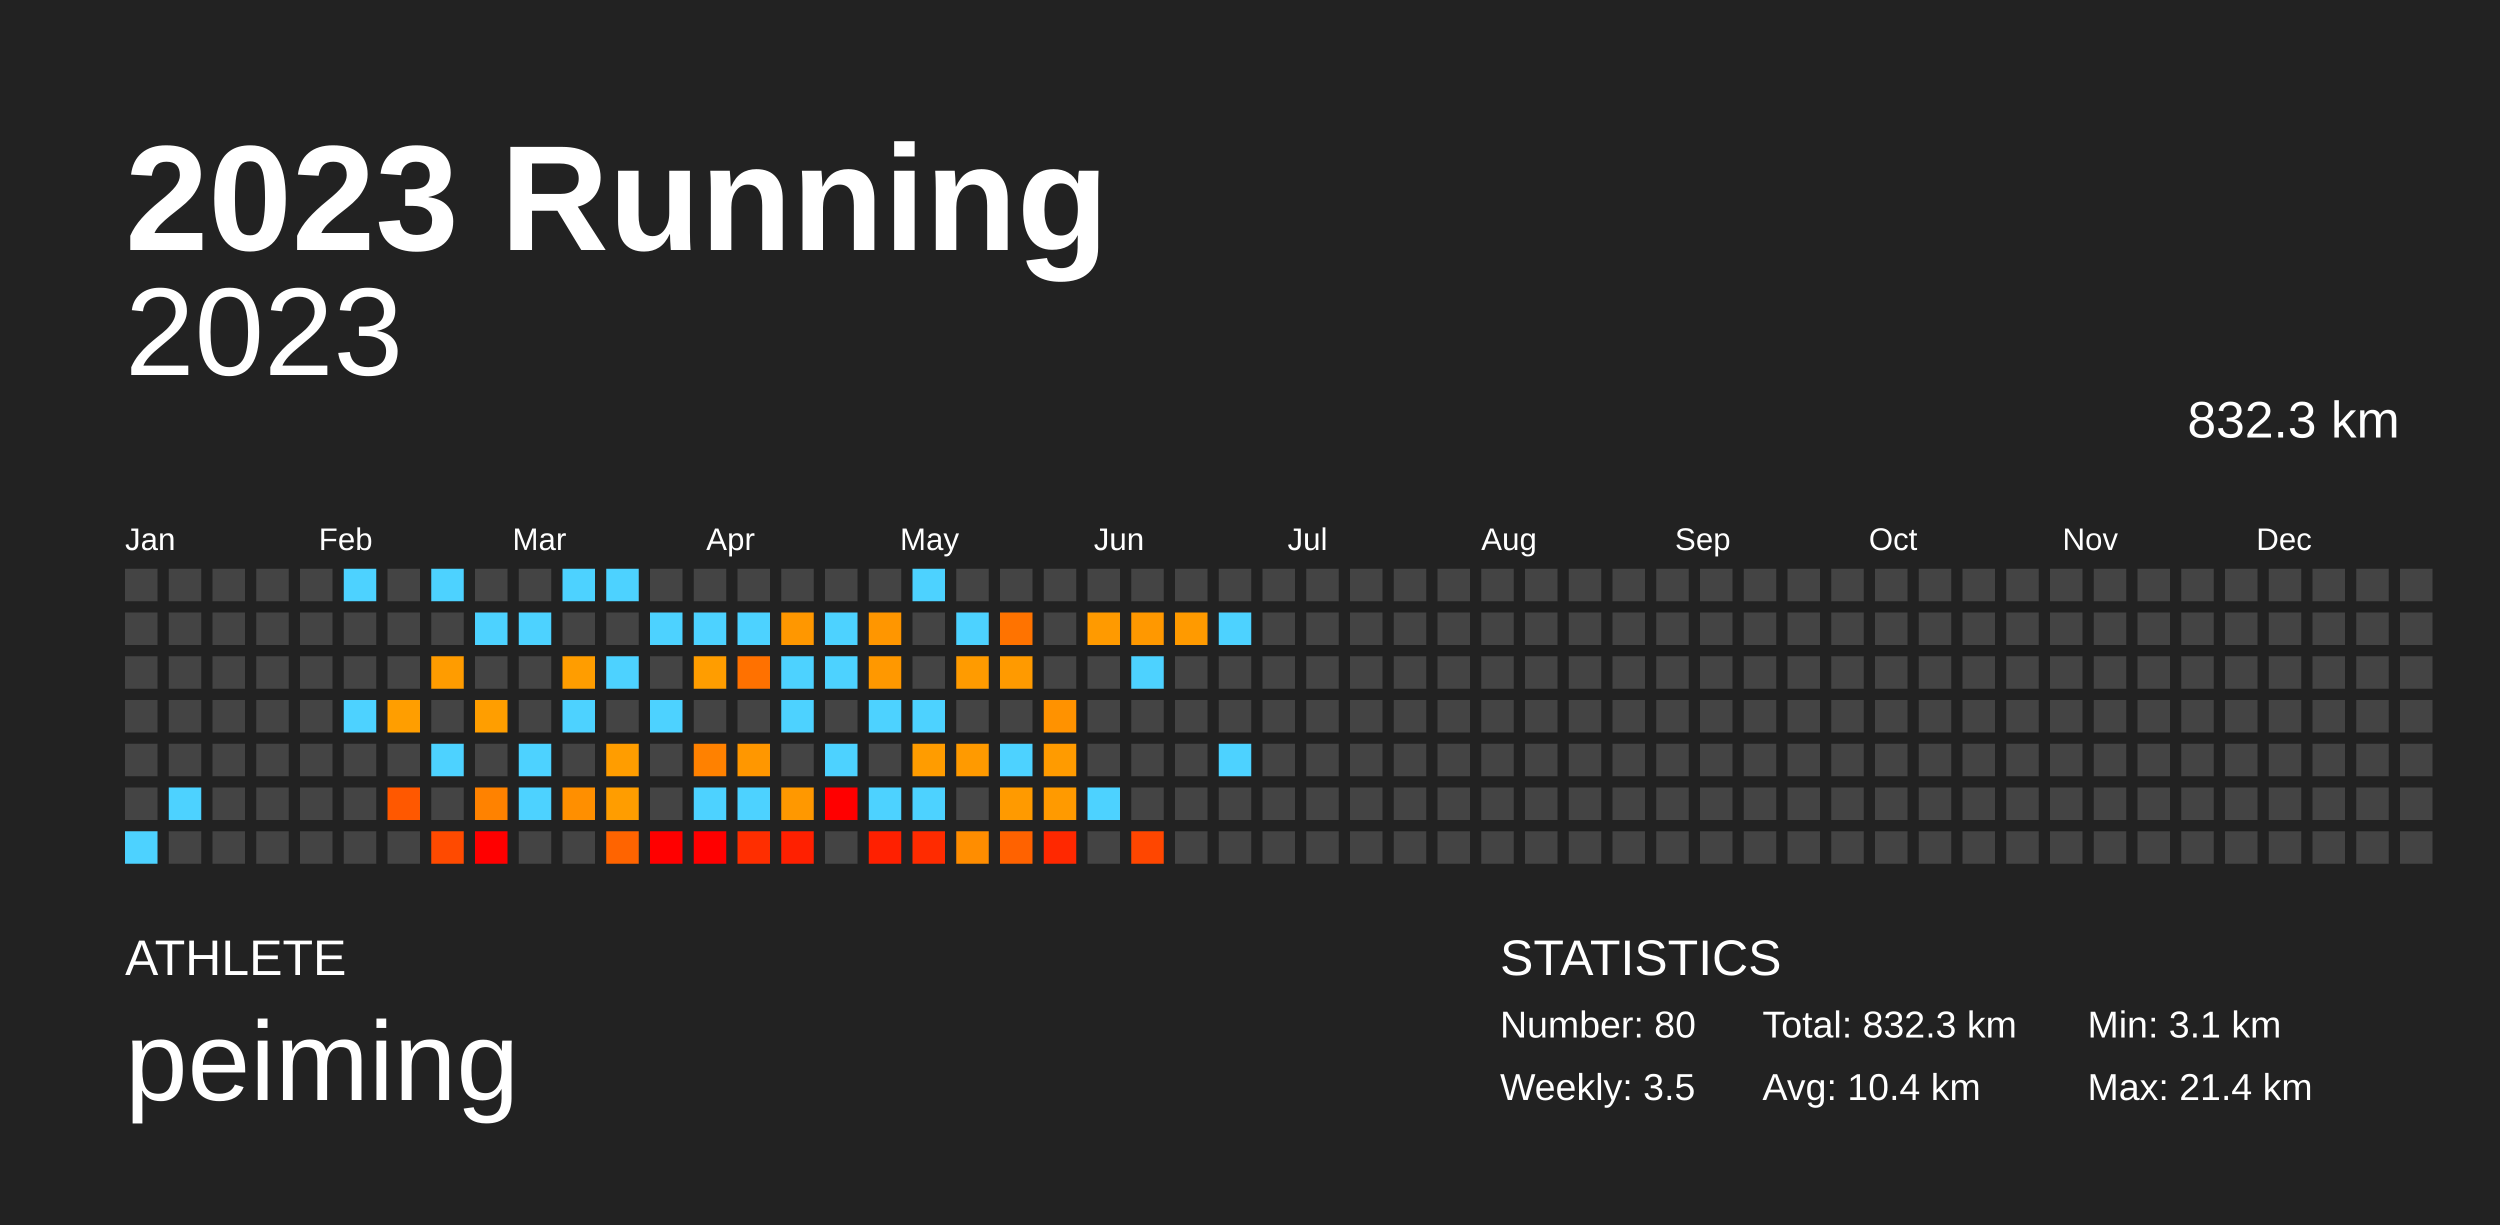
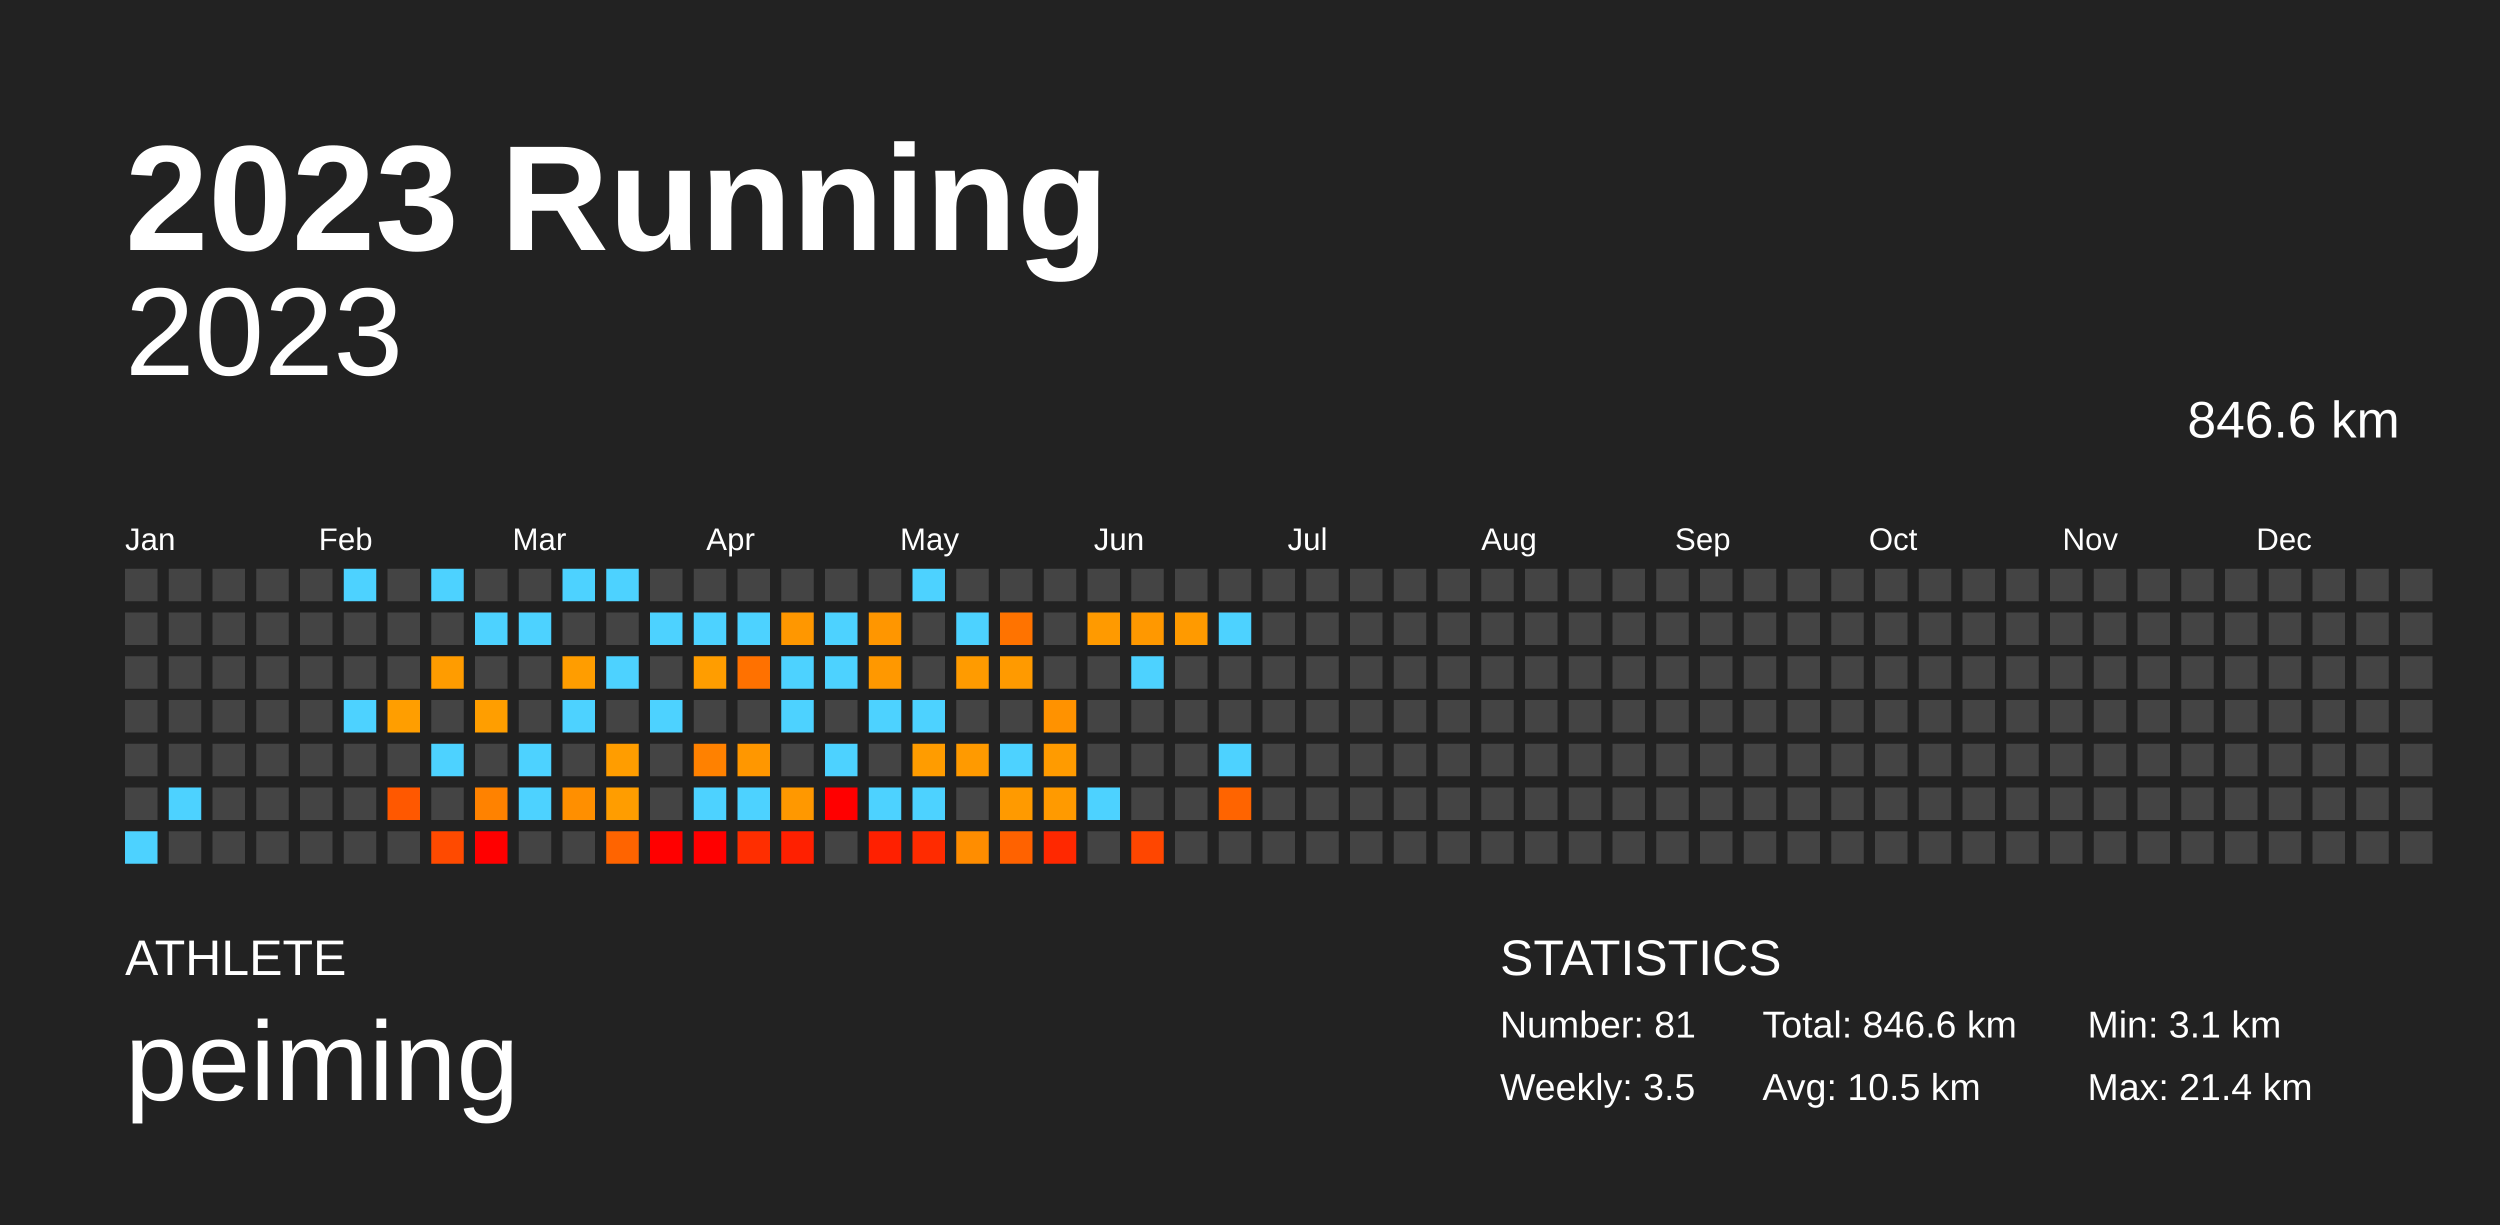
<svg xmlns="http://www.w3.org/2000/svg" baseProfile="full" height="98mm" version="1.1" viewBox="0,0,200,98" width="200mm">
  <defs />
  <rect fill="#222222" height="98" width="200" x="0" y="0" />
  <text fill="#FFFFFF" style="font-size:12px; font-family:Arial; font-weight:bold;" x="10" y="20">2023 Running</text>
  <text fill="#FFFFFF" style="font-size:4px; font-family:Arial" x="10" y="78">ATHLETE</text>
  <text fill="#FFFFFF" style="font-size:9px; font-family:Arial" x="10" y="88">peiming</text>
  <text fill="#FFFFFF" style="font-size:4px; font-family:Arial" x="120" y="78">STATISTICS</text>
-   <text fill="#FFFFFF" style="font-size:3px; font-family:Arial" x="120" y="83">Number: 80</text>
+   <text fill="#FFFFFF" style="font-size:3px; font-family:Arial" x="120" y="83">Number: 81</text>
  <text fill="#FFFFFF" style="font-size:3px; font-family:Arial" x="120" y="88">Weekly: 3.5</text>
-   <text fill="#FFFFFF" style="font-size:3px; font-family:Arial" x="141" y="83">Total: 832.3 km</text>
-   <text fill="#FFFFFF" style="font-size:3px; font-family:Arial" x="141" y="88">Avg: 10.4 km</text>
+   <text fill="#FFFFFF" style="font-size:3px; font-family:Arial" x="141" y="83">Total: 846.6 km</text>
+   <text fill="#FFFFFF" style="font-size:3px; font-family:Arial" x="141" y="88">Avg: 10.5 km</text>
  <text fill="#FFFFFF" style="font-size:3px; font-family:Arial" x="167" y="83">Min: 3.1 km</text>
  <text fill="#FFFFFF" style="font-size:3px; font-family:Arial" x="167" y="88">Max: 21.4 km</text>
  <text alignment-baseline="hanging" fill="#FFFFFF" style="font-size:10.0px; font-family:Arial;" x="10" y="30">2023</text>
-   <text alignment-baseline="hanging" fill="#FFFFFF" style="font-size:4.125px; font-family:Arial;" x="175" y="35">832.3 km</text>
+   <text alignment-baseline="hanging" fill="#FFFFFF" style="font-size:4.125px; font-family:Arial;" x="175" y="35">846.6 km</text>
  <text fill="#FFFFFF" style="font-size:2.5px; font-family:Arial" x="10.0" y="44">Jan</text>
  <text fill="#FFFFFF" style="font-size:2.5px; font-family:Arial" x="25.5" y="44">Feb</text>
  <text fill="#FFFFFF" style="font-size:2.5px; font-family:Arial" x="41.0" y="44">Mar</text>
  <text fill="#FFFFFF" style="font-size:2.5px; font-family:Arial" x="56.5" y="44">Apr</text>
  <text fill="#FFFFFF" style="font-size:2.5px; font-family:Arial" x="72.0" y="44">May</text>
  <text fill="#FFFFFF" style="font-size:2.5px; font-family:Arial" x="87.5" y="44">Jun</text>
  <text fill="#FFFFFF" style="font-size:2.5px; font-family:Arial" x="103.0" y="44">Jul</text>
  <text fill="#FFFFFF" style="font-size:2.5px; font-family:Arial" x="118.5" y="44">Aug</text>
  <text fill="#FFFFFF" style="font-size:2.5px; font-family:Arial" x="134.0" y="44">Sep</text>
  <text fill="#FFFFFF" style="font-size:2.5px; font-family:Arial" x="149.5" y="44">Oct</text>
  <text fill="#FFFFFF" style="font-size:2.5px; font-family:Arial" x="165.0" y="44">Nov</text>
  <text fill="#FFFFFF" style="font-size:2.5px; font-family:Arial" x="180.5" y="44">Dec</text>
  <rect fill="#444444" height="2.6" width="2.6" x="10.0" y="45.5" />
  <rect fill="#444444" height="2.6" width="2.6" x="10.0" y="49.0" />
  <rect fill="#444444" height="2.6" width="2.6" x="10.0" y="52.5" />
  <rect fill="#444444" height="2.6" width="2.6" x="10.0" y="56.0" />
  <rect fill="#444444" height="2.6" width="2.6" x="10.0" y="59.5" />
  <rect fill="#444444" height="2.6" width="2.6" x="10.0" y="63.0" />
  <rect fill="#4dd2ff" height="2.6" width="2.6" x="10.0" y="66.5" />
  <rect fill="#444444" height="2.6" width="2.6" x="13.5" y="45.5" />
  <rect fill="#444444" height="2.6" width="2.6" x="13.5" y="49.0" />
  <rect fill="#444444" height="2.6" width="2.6" x="13.5" y="52.5" />
  <rect fill="#444444" height="2.6" width="2.6" x="13.5" y="56.0" />
  <rect fill="#444444" height="2.6" width="2.6" x="13.5" y="59.5" />
  <rect fill="#4dd2ff" height="2.6" width="2.6" x="13.5" y="63.0" />
  <rect fill="#444444" height="2.6" width="2.6" x="13.5" y="66.5" />
  <rect fill="#444444" height="2.6" width="2.6" x="17.0" y="45.5" />
  <rect fill="#444444" height="2.6" width="2.6" x="17.0" y="49.0" />
  <rect fill="#444444" height="2.6" width="2.6" x="17.0" y="52.5" />
  <rect fill="#444444" height="2.6" width="2.6" x="17.0" y="56.0" />
  <rect fill="#444444" height="2.6" width="2.6" x="17.0" y="59.5" />
  <rect fill="#444444" height="2.6" width="2.6" x="17.0" y="63.0" />
  <rect fill="#444444" height="2.6" width="2.6" x="17.0" y="66.5" />
  <rect fill="#444444" height="2.6" width="2.6" x="20.5" y="45.5" />
  <rect fill="#444444" height="2.6" width="2.6" x="20.5" y="49.0" />
  <rect fill="#444444" height="2.6" width="2.6" x="20.5" y="52.5" />
  <rect fill="#444444" height="2.6" width="2.6" x="20.5" y="56.0" />
  <rect fill="#444444" height="2.6" width="2.6" x="20.5" y="59.5" />
  <rect fill="#444444" height="2.6" width="2.6" x="20.5" y="63.0" />
  <rect fill="#444444" height="2.6" width="2.6" x="20.5" y="66.5" />
  <rect fill="#444444" height="2.6" width="2.6" x="24.0" y="45.5" />
  <rect fill="#444444" height="2.6" width="2.6" x="24.0" y="49.0" />
  <rect fill="#444444" height="2.6" width="2.6" x="24.0" y="52.5" />
  <rect fill="#444444" height="2.6" width="2.6" x="24.0" y="56.0" />
  <rect fill="#444444" height="2.6" width="2.6" x="24.0" y="59.5" />
  <rect fill="#444444" height="2.6" width="2.6" x="24.0" y="63.0" />
  <rect fill="#444444" height="2.6" width="2.6" x="24.0" y="66.5" />
  <rect fill="#4dd2ff" height="2.6" width="2.6" x="27.5" y="45.5" />
  <rect fill="#444444" height="2.6" width="2.6" x="27.5" y="49.0" />
  <rect fill="#444444" height="2.6" width="2.6" x="27.5" y="52.5" />
  <rect fill="#4dd2ff" height="2.6" width="2.6" x="27.5" y="56.0" />
  <rect fill="#444444" height="2.6" width="2.6" x="27.5" y="59.5" />
  <rect fill="#444444" height="2.6" width="2.6" x="27.5" y="63.0" />
  <rect fill="#444444" height="2.6" width="2.6" x="27.5" y="66.5" />
  <rect fill="#444444" height="2.6" width="2.6" x="31.0" y="45.5" />
  <rect fill="#444444" height="2.6" width="2.6" x="31.0" y="49.0" />
  <rect fill="#444444" height="2.6" width="2.6" x="31.0" y="52.5" />
  <rect fill="#ff9e00" height="2.6" width="2.6" x="31.0" y="56.0" />
  <rect fill="#444444" height="2.6" width="2.6" x="31.0" y="59.5" />
  <rect fill="#ff5800" height="2.6" width="2.6" x="31.0" y="63.0" />
  <rect fill="#444444" height="2.6" width="2.6" x="31.0" y="66.5" />
  <rect fill="#4dd2ff" height="2.6" width="2.6" x="34.5" y="45.5" />
  <rect fill="#444444" height="2.6" width="2.6" x="34.5" y="49.0" />
  <rect fill="#ff9c00" height="2.6" width="2.6" x="34.5" y="52.5" />
  <rect fill="#444444" height="2.6" width="2.6" x="34.5" y="56.0" />
  <rect fill="#4dd2ff" height="2.6" width="2.6" x="34.5" y="59.5" />
  <rect fill="#444444" height="2.6" width="2.6" x="34.5" y="63.0" />
  <rect fill="#ff4a00" height="2.6" width="2.6" x="34.5" y="66.5" />
  <rect fill="#444444" height="2.6" width="2.6" x="38.0" y="45.5" />
  <rect fill="#4dd2ff" height="2.6" width="2.6" x="38.0" y="49.0" />
  <rect fill="#444444" height="2.6" width="2.6" x="38.0" y="52.5" />
  <rect fill="#ff9e00" height="2.6" width="2.6" x="38.0" y="56.0" />
  <rect fill="#444444" height="2.6" width="2.6" x="38.0" y="59.5" />
  <rect fill="#ff8200" height="2.6" width="2.6" x="38.0" y="63.0" />
  <rect fill="red" height="2.6" width="2.6" x="38.0" y="66.5" />
  <rect fill="#444444" height="2.6" width="2.6" x="41.5" y="45.5" />
  <rect fill="#4dd2ff" height="2.6" width="2.6" x="41.5" y="49.0" />
  <rect fill="#444444" height="2.6" width="2.6" x="41.5" y="52.5" />
  <rect fill="#444444" height="2.6" width="2.6" x="41.5" y="56.0" />
  <rect fill="#4dd2ff" height="2.6" width="2.6" x="41.5" y="59.5" />
  <rect fill="#4dd2ff" height="2.6" width="2.6" x="41.5" y="63.0" />
  <rect fill="#444444" height="2.6" width="2.6" x="41.5" y="66.5" />
  <rect fill="#4dd2ff" height="2.6" width="2.6" x="45.0" y="45.5" />
  <rect fill="#444444" height="2.6" width="2.6" x="45.0" y="49.0" />
  <rect fill="#ff9d00" height="2.6" width="2.6" x="45.0" y="52.5" />
  <rect fill="#4dd2ff" height="2.6" width="2.6" x="45.0" y="56.0" />
  <rect fill="#444444" height="2.6" width="2.6" x="45.0" y="59.5" />
  <rect fill="#ff8f00" height="2.6" width="2.6" x="45.0" y="63.0" />
  <rect fill="#444444" height="2.6" width="2.6" x="45.0" y="66.5" />
  <rect fill="#4dd2ff" height="2.6" width="2.6" x="48.5" y="45.5" />
  <rect fill="#444444" height="2.6" width="2.6" x="48.5" y="49.0" />
  <rect fill="#4dd2ff" height="2.6" width="2.6" x="48.5" y="52.5" />
  <rect fill="#444444" height="2.6" width="2.6" x="48.5" y="56.0" />
  <rect fill="#ff9d00" height="2.6" width="2.6" x="48.5" y="59.5" />
  <rect fill="#ff9d00" height="2.6" width="2.6" x="48.5" y="63.0" />
  <rect fill="#ff6400" height="2.6" width="2.6" x="48.5" y="66.5" />
  <rect fill="#444444" height="2.6" width="2.6" x="52.0" y="45.5" />
  <rect fill="#4dd2ff" height="2.6" width="2.6" x="52.0" y="49.0" />
  <rect fill="#444444" height="2.6" width="2.6" x="52.0" y="52.5" />
  <rect fill="#4dd2ff" height="2.6" width="2.6" x="52.0" y="56.0" />
  <rect fill="#444444" height="2.6" width="2.6" x="52.0" y="59.5" />
  <rect fill="#444444" height="2.6" width="2.6" x="52.0" y="63.0" />
  <rect fill="red" height="2.6" width="2.6" x="52.0" y="66.5" />
  <rect fill="#444444" height="2.6" width="2.6" x="55.5" y="45.5" />
  <rect fill="#4dd2ff" height="2.6" width="2.6" x="55.5" y="49.0" />
  <rect fill="#ff9d00" height="2.6" width="2.6" x="55.5" y="52.5" />
  <rect fill="#444444" height="2.6" width="2.6" x="55.5" y="56.0" />
  <rect fill="#ff8100" height="2.6" width="2.6" x="55.5" y="59.5" />
  <rect fill="#4dd2ff" height="2.6" width="2.6" x="55.5" y="63.0" />
  <rect fill="red" height="2.6" width="2.6" x="55.5" y="66.5" />
  <rect fill="#444444" height="2.6" width="2.6" x="59.0" y="45.5" />
  <rect fill="#4dd2ff" height="2.6" width="2.6" x="59.0" y="49.0" />
  <rect fill="#ff7100" height="2.6" width="2.6" x="59.0" y="52.5" />
  <rect fill="#444444" height="2.6" width="2.6" x="59.0" y="56.0" />
  <rect fill="#ff9700" height="2.6" width="2.6" x="59.0" y="59.5" />
  <rect fill="#4dd2ff" height="2.6" width="2.6" x="59.0" y="63.0" />
  <rect fill="#ff2e00" height="2.6" width="2.6" x="59.0" y="66.5" />
  <rect fill="#444444" height="2.6" width="2.6" x="62.5" y="45.5" />
  <rect fill="#ff9700" height="2.6" width="2.6" x="62.5" y="49.0" />
  <rect fill="#4dd2ff" height="2.6" width="2.6" x="62.5" y="52.5" />
  <rect fill="#4dd2ff" height="2.6" width="2.6" x="62.5" y="56.0" />
  <rect fill="#444444" height="2.6" width="2.6" x="62.5" y="59.5" />
  <rect fill="#ff9800" height="2.6" width="2.6" x="62.5" y="63.0" />
  <rect fill="#ff2000" height="2.6" width="2.6" x="62.5" y="66.5" />
  <rect fill="#444444" height="2.6" width="2.6" x="66.0" y="45.5" />
  <rect fill="#4dd2ff" height="2.6" width="2.6" x="66.0" y="49.0" />
  <rect fill="#4dd2ff" height="2.6" width="2.6" x="66.0" y="52.5" />
  <rect fill="#444444" height="2.6" width="2.6" x="66.0" y="56.0" />
  <rect fill="#4dd2ff" height="2.6" width="2.6" x="66.0" y="59.5" />
  <rect fill="red" height="2.6" width="2.6" x="66.0" y="63.0" />
  <rect fill="#444444" height="2.6" width="2.6" x="66.0" y="66.5" />
  <rect fill="#444444" height="2.6" width="2.6" x="69.5" y="45.5" />
  <rect fill="#ff9600" height="2.6" width="2.6" x="69.5" y="49.0" />
  <rect fill="#ff9800" height="2.6" width="2.6" x="69.5" y="52.5" />
  <rect fill="#4dd2ff" height="2.6" width="2.6" x="69.5" y="56.0" />
  <rect fill="#444444" height="2.6" width="2.6" x="69.5" y="59.5" />
  <rect fill="#4dd2ff" height="2.6" width="2.6" x="69.5" y="63.0" />
  <rect fill="#ff2000" height="2.6" width="2.6" x="69.5" y="66.5" />
  <rect fill="#4dd2ff" height="2.6" width="2.6" x="73.0" y="45.5" />
  <rect fill="#444444" height="2.6" width="2.6" x="73.0" y="49.0" />
  <rect fill="#444444" height="2.6" width="2.6" x="73.0" y="52.5" />
  <rect fill="#4dd2ff" height="2.6" width="2.6" x="73.0" y="56.0" />
  <rect fill="#ff9c00" height="2.6" width="2.6" x="73.0" y="59.5" />
  <rect fill="#4dd2ff" height="2.6" width="2.6" x="73.0" y="63.0" />
  <rect fill="#ff2b00" height="2.6" width="2.6" x="73.0" y="66.5" />
  <rect fill="#444444" height="2.6" width="2.6" x="76.5" y="45.5" />
  <rect fill="#4dd2ff" height="2.6" width="2.6" x="76.5" y="49.0" />
  <rect fill="#ff9b00" height="2.6" width="2.6" x="76.5" y="52.5" />
  <rect fill="#444444" height="2.6" width="2.6" x="76.5" y="56.0" />
  <rect fill="#ff9a00" height="2.6" width="2.6" x="76.5" y="59.5" />
  <rect fill="#444444" height="2.6" width="2.6" x="76.5" y="63.0" />
  <rect fill="#ff8d00" height="2.6" width="2.6" x="76.5" y="66.5" />
  <rect fill="#444444" height="2.6" width="2.6" x="80.0" y="45.5" />
  <rect fill="#ff7300" height="2.6" width="2.6" x="80.0" y="49.0" />
  <rect fill="#ff9a00" height="2.6" width="2.6" x="80.0" y="52.5" />
  <rect fill="#444444" height="2.6" width="2.6" x="80.0" y="56.0" />
  <rect fill="#4dd2ff" height="2.6" width="2.6" x="80.0" y="59.5" />
  <rect fill="#ff9a00" height="2.6" width="2.6" x="80.0" y="63.0" />
  <rect fill="#ff6200" height="2.6" width="2.6" x="80.0" y="66.5" />
  <rect fill="#444444" height="2.6" width="2.6" x="83.5" y="45.5" />
  <rect fill="#444444" height="2.6" width="2.6" x="83.5" y="49.0" />
  <rect fill="#444444" height="2.6" width="2.6" x="83.5" y="52.5" />
  <rect fill="#ff9200" height="2.6" width="2.6" x="83.5" y="56.0" />
  <rect fill="#ff9b00" height="2.6" width="2.6" x="83.5" y="59.5" />
  <rect fill="#ff9a00" height="2.6" width="2.6" x="83.5" y="63.0" />
  <rect fill="#ff2800" height="2.6" width="2.6" x="83.5" y="66.5" />
  <rect fill="#444444" height="2.6" width="2.6" x="87.0" y="45.5" />
  <rect fill="#ff9a00" height="2.6" width="2.6" x="87.0" y="49.0" />
  <rect fill="#444444" height="2.6" width="2.6" x="87.0" y="52.5" />
  <rect fill="#444444" height="2.6" width="2.6" x="87.0" y="56.0" />
  <rect fill="#444444" height="2.6" width="2.6" x="87.0" y="59.5" />
  <rect fill="#4dd2ff" height="2.6" width="2.6" x="87.0" y="63.0" />
  <rect fill="#444444" height="2.6" width="2.6" x="87.0" y="66.5" />
  <rect fill="#444444" height="2.6" width="2.6" x="90.5" y="45.5" />
  <rect fill="#ff9800" height="2.6" width="2.6" x="90.5" y="49.0" />
  <rect fill="#4dd2ff" height="2.6" width="2.6" x="90.5" y="52.5" />
  <rect fill="#444444" height="2.6" width="2.6" x="90.5" y="56.0" />
  <rect fill="#444444" height="2.6" width="2.6" x="90.5" y="59.5" />
  <rect fill="#444444" height="2.6" width="2.6" x="90.5" y="63.0" />
  <rect fill="#ff4600" height="2.6" width="2.6" x="90.5" y="66.5" />
  <rect fill="#444444" height="2.6" width="2.6" x="94.0" y="45.5" />
  <rect fill="#ff9a00" height="2.6" width="2.6" x="94.0" y="49.0" />
  <rect fill="#444444" height="2.6" width="2.6" x="94.0" y="52.5" />
  <rect fill="#444444" height="2.6" width="2.6" x="94.0" y="56.0" />
  <rect fill="#444444" height="2.6" width="2.6" x="94.0" y="59.5" />
  <rect fill="#444444" height="2.6" width="2.6" x="94.0" y="63.0" />
  <rect fill="#444444" height="2.6" width="2.6" x="94.0" y="66.5" />
  <rect fill="#444444" height="2.6" width="2.6" x="97.5" y="45.5" />
  <rect fill="#4dd2ff" height="2.6" width="2.6" x="97.5" y="49.0" />
  <rect fill="#444444" height="2.6" width="2.6" x="97.5" y="52.5" />
  <rect fill="#444444" height="2.6" width="2.6" x="97.5" y="56.0" />
  <rect fill="#4dd2ff" height="2.6" width="2.6" x="97.5" y="59.5" />
-   <rect fill="#444444" height="2.6" width="2.6" x="97.5" y="63.0" />
+   <rect fill="#ff6400" height="2.6" width="2.6" x="97.5" y="63.0" />
  <rect fill="#444444" height="2.6" width="2.6" x="97.5" y="66.5" />
  <rect fill="#444444" height="2.6" width="2.6" x="101.0" y="45.5" />
  <rect fill="#444444" height="2.6" width="2.6" x="101.0" y="49.0" />
  <rect fill="#444444" height="2.6" width="2.6" x="101.0" y="52.5" />
  <rect fill="#444444" height="2.6" width="2.6" x="101.0" y="56.0" />
  <rect fill="#444444" height="2.6" width="2.6" x="101.0" y="59.5" />
  <rect fill="#444444" height="2.6" width="2.6" x="101.0" y="63.0" />
  <rect fill="#444444" height="2.6" width="2.6" x="101.0" y="66.5" />
  <rect fill="#444444" height="2.6" width="2.6" x="104.5" y="45.5" />
  <rect fill="#444444" height="2.6" width="2.6" x="104.5" y="49.0" />
  <rect fill="#444444" height="2.6" width="2.6" x="104.5" y="52.5" />
  <rect fill="#444444" height="2.6" width="2.6" x="104.5" y="56.0" />
  <rect fill="#444444" height="2.6" width="2.6" x="104.5" y="59.5" />
  <rect fill="#444444" height="2.6" width="2.6" x="104.5" y="63.0" />
  <rect fill="#444444" height="2.6" width="2.6" x="104.5" y="66.5" />
  <rect fill="#444444" height="2.6" width="2.6" x="108.0" y="45.5" />
  <rect fill="#444444" height="2.6" width="2.6" x="108.0" y="49.0" />
  <rect fill="#444444" height="2.6" width="2.6" x="108.0" y="52.5" />
  <rect fill="#444444" height="2.6" width="2.6" x="108.0" y="56.0" />
  <rect fill="#444444" height="2.6" width="2.6" x="108.0" y="59.5" />
  <rect fill="#444444" height="2.6" width="2.6" x="108.0" y="63.0" />
  <rect fill="#444444" height="2.6" width="2.6" x="108.0" y="66.5" />
  <rect fill="#444444" height="2.6" width="2.6" x="111.5" y="45.5" />
  <rect fill="#444444" height="2.6" width="2.6" x="111.5" y="49.0" />
  <rect fill="#444444" height="2.6" width="2.6" x="111.5" y="52.5" />
  <rect fill="#444444" height="2.6" width="2.6" x="111.5" y="56.0" />
  <rect fill="#444444" height="2.6" width="2.6" x="111.5" y="59.5" />
  <rect fill="#444444" height="2.6" width="2.6" x="111.5" y="63.0" />
  <rect fill="#444444" height="2.6" width="2.6" x="111.5" y="66.5" />
  <rect fill="#444444" height="2.6" width="2.6" x="115.0" y="45.5" />
  <rect fill="#444444" height="2.6" width="2.6" x="115.0" y="49.0" />
  <rect fill="#444444" height="2.6" width="2.6" x="115.0" y="52.5" />
  <rect fill="#444444" height="2.6" width="2.6" x="115.0" y="56.0" />
  <rect fill="#444444" height="2.6" width="2.6" x="115.0" y="59.5" />
  <rect fill="#444444" height="2.6" width="2.6" x="115.0" y="63.0" />
  <rect fill="#444444" height="2.6" width="2.6" x="115.0" y="66.5" />
  <rect fill="#444444" height="2.6" width="2.6" x="118.5" y="45.5" />
  <rect fill="#444444" height="2.6" width="2.6" x="118.5" y="49.0" />
  <rect fill="#444444" height="2.6" width="2.6" x="118.5" y="52.5" />
  <rect fill="#444444" height="2.6" width="2.6" x="118.5" y="56.0" />
  <rect fill="#444444" height="2.6" width="2.6" x="118.5" y="59.5" />
  <rect fill="#444444" height="2.6" width="2.6" x="118.5" y="63.0" />
  <rect fill="#444444" height="2.6" width="2.6" x="118.5" y="66.5" />
  <rect fill="#444444" height="2.6" width="2.6" x="122.0" y="45.5" />
  <rect fill="#444444" height="2.6" width="2.6" x="122.0" y="49.0" />
  <rect fill="#444444" height="2.6" width="2.6" x="122.0" y="52.5" />
  <rect fill="#444444" height="2.6" width="2.6" x="122.0" y="56.0" />
  <rect fill="#444444" height="2.6" width="2.6" x="122.0" y="59.5" />
  <rect fill="#444444" height="2.6" width="2.6" x="122.0" y="63.0" />
  <rect fill="#444444" height="2.6" width="2.6" x="122.0" y="66.5" />
  <rect fill="#444444" height="2.6" width="2.6" x="125.5" y="45.5" />
  <rect fill="#444444" height="2.6" width="2.6" x="125.5" y="49.0" />
  <rect fill="#444444" height="2.6" width="2.6" x="125.5" y="52.5" />
  <rect fill="#444444" height="2.6" width="2.6" x="125.5" y="56.0" />
  <rect fill="#444444" height="2.6" width="2.6" x="125.5" y="59.5" />
  <rect fill="#444444" height="2.6" width="2.6" x="125.5" y="63.0" />
  <rect fill="#444444" height="2.6" width="2.6" x="125.5" y="66.5" />
  <rect fill="#444444" height="2.6" width="2.6" x="129.0" y="45.5" />
  <rect fill="#444444" height="2.6" width="2.6" x="129.0" y="49.0" />
  <rect fill="#444444" height="2.6" width="2.6" x="129.0" y="52.5" />
  <rect fill="#444444" height="2.6" width="2.6" x="129.0" y="56.0" />
  <rect fill="#444444" height="2.6" width="2.6" x="129.0" y="59.5" />
  <rect fill="#444444" height="2.6" width="2.6" x="129.0" y="63.0" />
  <rect fill="#444444" height="2.6" width="2.6" x="129.0" y="66.5" />
  <rect fill="#444444" height="2.6" width="2.6" x="132.5" y="45.5" />
  <rect fill="#444444" height="2.6" width="2.6" x="132.5" y="49.0" />
  <rect fill="#444444" height="2.6" width="2.6" x="132.5" y="52.5" />
  <rect fill="#444444" height="2.6" width="2.6" x="132.5" y="56.0" />
  <rect fill="#444444" height="2.6" width="2.6" x="132.5" y="59.5" />
  <rect fill="#444444" height="2.6" width="2.6" x="132.5" y="63.0" />
  <rect fill="#444444" height="2.6" width="2.6" x="132.5" y="66.5" />
  <rect fill="#444444" height="2.6" width="2.6" x="136.0" y="45.5" />
  <rect fill="#444444" height="2.6" width="2.6" x="136.0" y="49.0" />
  <rect fill="#444444" height="2.6" width="2.6" x="136.0" y="52.5" />
  <rect fill="#444444" height="2.6" width="2.6" x="136.0" y="56.0" />
  <rect fill="#444444" height="2.6" width="2.6" x="136.0" y="59.5" />
  <rect fill="#444444" height="2.6" width="2.6" x="136.0" y="63.0" />
  <rect fill="#444444" height="2.6" width="2.6" x="136.0" y="66.5" />
  <rect fill="#444444" height="2.6" width="2.6" x="139.5" y="45.5" />
  <rect fill="#444444" height="2.6" width="2.6" x="139.5" y="49.0" />
  <rect fill="#444444" height="2.6" width="2.6" x="139.5" y="52.5" />
  <rect fill="#444444" height="2.6" width="2.6" x="139.5" y="56.0" />
  <rect fill="#444444" height="2.6" width="2.6" x="139.5" y="59.5" />
  <rect fill="#444444" height="2.6" width="2.6" x="139.5" y="63.0" />
  <rect fill="#444444" height="2.6" width="2.6" x="139.5" y="66.5" />
  <rect fill="#444444" height="2.6" width="2.6" x="143.0" y="45.5" />
  <rect fill="#444444" height="2.6" width="2.6" x="143.0" y="49.0" />
  <rect fill="#444444" height="2.6" width="2.6" x="143.0" y="52.5" />
  <rect fill="#444444" height="2.6" width="2.6" x="143.0" y="56.0" />
  <rect fill="#444444" height="2.6" width="2.6" x="143.0" y="59.5" />
  <rect fill="#444444" height="2.6" width="2.6" x="143.0" y="63.0" />
  <rect fill="#444444" height="2.6" width="2.6" x="143.0" y="66.5" />
  <rect fill="#444444" height="2.6" width="2.6" x="146.5" y="45.5" />
  <rect fill="#444444" height="2.6" width="2.6" x="146.5" y="49.0" />
  <rect fill="#444444" height="2.6" width="2.6" x="146.5" y="52.5" />
  <rect fill="#444444" height="2.6" width="2.6" x="146.5" y="56.0" />
  <rect fill="#444444" height="2.6" width="2.6" x="146.5" y="59.5" />
  <rect fill="#444444" height="2.6" width="2.6" x="146.5" y="63.0" />
  <rect fill="#444444" height="2.6" width="2.6" x="146.5" y="66.5" />
  <rect fill="#444444" height="2.6" width="2.6" x="150.0" y="45.5" />
  <rect fill="#444444" height="2.6" width="2.6" x="150.0" y="49.0" />
  <rect fill="#444444" height="2.6" width="2.6" x="150.0" y="52.5" />
  <rect fill="#444444" height="2.6" width="2.6" x="150.0" y="56.0" />
  <rect fill="#444444" height="2.6" width="2.6" x="150.0" y="59.5" />
  <rect fill="#444444" height="2.6" width="2.6" x="150.0" y="63.0" />
  <rect fill="#444444" height="2.6" width="2.6" x="150.0" y="66.5" />
  <rect fill="#444444" height="2.6" width="2.6" x="153.5" y="45.5" />
  <rect fill="#444444" height="2.6" width="2.6" x="153.5" y="49.0" />
  <rect fill="#444444" height="2.6" width="2.6" x="153.5" y="52.5" />
  <rect fill="#444444" height="2.6" width="2.6" x="153.5" y="56.0" />
  <rect fill="#444444" height="2.6" width="2.6" x="153.5" y="59.5" />
  <rect fill="#444444" height="2.6" width="2.6" x="153.5" y="63.0" />
  <rect fill="#444444" height="2.6" width="2.6" x="153.5" y="66.5" />
  <rect fill="#444444" height="2.6" width="2.6" x="157.0" y="45.5" />
  <rect fill="#444444" height="2.6" width="2.6" x="157.0" y="49.0" />
  <rect fill="#444444" height="2.6" width="2.6" x="157.0" y="52.5" />
  <rect fill="#444444" height="2.6" width="2.6" x="157.0" y="56.0" />
  <rect fill="#444444" height="2.6" width="2.6" x="157.0" y="59.5" />
  <rect fill="#444444" height="2.6" width="2.6" x="157.0" y="63.0" />
  <rect fill="#444444" height="2.6" width="2.6" x="157.0" y="66.5" />
  <rect fill="#444444" height="2.6" width="2.6" x="160.5" y="45.5" />
  <rect fill="#444444" height="2.6" width="2.6" x="160.5" y="49.0" />
  <rect fill="#444444" height="2.6" width="2.6" x="160.5" y="52.5" />
  <rect fill="#444444" height="2.6" width="2.6" x="160.5" y="56.0" />
  <rect fill="#444444" height="2.6" width="2.6" x="160.5" y="59.5" />
  <rect fill="#444444" height="2.6" width="2.6" x="160.5" y="63.0" />
  <rect fill="#444444" height="2.6" width="2.6" x="160.5" y="66.5" />
  <rect fill="#444444" height="2.6" width="2.6" x="164.0" y="45.5" />
  <rect fill="#444444" height="2.6" width="2.6" x="164.0" y="49.0" />
  <rect fill="#444444" height="2.6" width="2.6" x="164.0" y="52.5" />
  <rect fill="#444444" height="2.6" width="2.6" x="164.0" y="56.0" />
  <rect fill="#444444" height="2.6" width="2.6" x="164.0" y="59.5" />
  <rect fill="#444444" height="2.6" width="2.6" x="164.0" y="63.0" />
  <rect fill="#444444" height="2.6" width="2.6" x="164.0" y="66.5" />
  <rect fill="#444444" height="2.6" width="2.6" x="167.5" y="45.5" />
  <rect fill="#444444" height="2.6" width="2.6" x="167.5" y="49.0" />
  <rect fill="#444444" height="2.6" width="2.6" x="167.5" y="52.5" />
  <rect fill="#444444" height="2.6" width="2.6" x="167.5" y="56.0" />
  <rect fill="#444444" height="2.6" width="2.6" x="167.5" y="59.5" />
  <rect fill="#444444" height="2.6" width="2.6" x="167.5" y="63.0" />
  <rect fill="#444444" height="2.6" width="2.6" x="167.5" y="66.5" />
  <rect fill="#444444" height="2.6" width="2.6" x="171.0" y="45.5" />
  <rect fill="#444444" height="2.6" width="2.6" x="171.0" y="49.0" />
  <rect fill="#444444" height="2.6" width="2.6" x="171.0" y="52.5" />
  <rect fill="#444444" height="2.6" width="2.6" x="171.0" y="56.0" />
  <rect fill="#444444" height="2.6" width="2.6" x="171.0" y="59.5" />
  <rect fill="#444444" height="2.6" width="2.6" x="171.0" y="63.0" />
  <rect fill="#444444" height="2.6" width="2.6" x="171.0" y="66.5" />
  <rect fill="#444444" height="2.6" width="2.6" x="174.5" y="45.5" />
  <rect fill="#444444" height="2.6" width="2.6" x="174.5" y="49.0" />
  <rect fill="#444444" height="2.6" width="2.6" x="174.5" y="52.5" />
  <rect fill="#444444" height="2.6" width="2.6" x="174.5" y="56.0" />
  <rect fill="#444444" height="2.6" width="2.6" x="174.5" y="59.5" />
  <rect fill="#444444" height="2.6" width="2.6" x="174.5" y="63.0" />
  <rect fill="#444444" height="2.6" width="2.6" x="174.5" y="66.5" />
  <rect fill="#444444" height="2.6" width="2.6" x="178.0" y="45.5" />
  <rect fill="#444444" height="2.6" width="2.6" x="178.0" y="49.0" />
  <rect fill="#444444" height="2.6" width="2.6" x="178.0" y="52.5" />
  <rect fill="#444444" height="2.6" width="2.6" x="178.0" y="56.0" />
  <rect fill="#444444" height="2.6" width="2.6" x="178.0" y="59.5" />
  <rect fill="#444444" height="2.6" width="2.6" x="178.0" y="63.0" />
  <rect fill="#444444" height="2.6" width="2.6" x="178.0" y="66.5" />
  <rect fill="#444444" height="2.6" width="2.6" x="181.5" y="45.5" />
  <rect fill="#444444" height="2.6" width="2.6" x="181.5" y="49.0" />
  <rect fill="#444444" height="2.6" width="2.6" x="181.5" y="52.5" />
  <rect fill="#444444" height="2.6" width="2.6" x="181.5" y="56.0" />
  <rect fill="#444444" height="2.6" width="2.6" x="181.5" y="59.5" />
  <rect fill="#444444" height="2.6" width="2.6" x="181.5" y="63.0" />
  <rect fill="#444444" height="2.6" width="2.6" x="181.5" y="66.5" />
  <rect fill="#444444" height="2.6" width="2.6" x="185.0" y="45.5" />
  <rect fill="#444444" height="2.6" width="2.6" x="185.0" y="49.0" />
  <rect fill="#444444" height="2.6" width="2.6" x="185.0" y="52.5" />
  <rect fill="#444444" height="2.6" width="2.6" x="185.0" y="56.0" />
  <rect fill="#444444" height="2.6" width="2.6" x="185.0" y="59.5" />
  <rect fill="#444444" height="2.6" width="2.6" x="185.0" y="63.0" />
  <rect fill="#444444" height="2.6" width="2.6" x="185.0" y="66.5" />
  <rect fill="#444444" height="2.6" width="2.6" x="188.5" y="45.5" />
  <rect fill="#444444" height="2.6" width="2.6" x="188.5" y="49.0" />
  <rect fill="#444444" height="2.6" width="2.6" x="188.5" y="52.5" />
  <rect fill="#444444" height="2.6" width="2.6" x="188.5" y="56.0" />
  <rect fill="#444444" height="2.6" width="2.6" x="188.5" y="59.5" />
  <rect fill="#444444" height="2.6" width="2.6" x="188.5" y="63.0" />
  <rect fill="#444444" height="2.6" width="2.6" x="188.5" y="66.5" />
  <rect fill="#444444" height="2.6" width="2.6" x="192.0" y="45.5" />
  <rect fill="#444444" height="2.6" width="2.6" x="192.0" y="49.0" />
  <rect fill="#444444" height="2.6" width="2.6" x="192.0" y="52.5" />
  <rect fill="#444444" height="2.6" width="2.6" x="192.0" y="56.0" />
  <rect fill="#444444" height="2.6" width="2.6" x="192.0" y="59.5" />
  <rect fill="#444444" height="2.6" width="2.6" x="192.0" y="63.0" />
  <rect fill="#444444" height="2.6" width="2.6" x="192.0" y="66.5" />
</svg>
